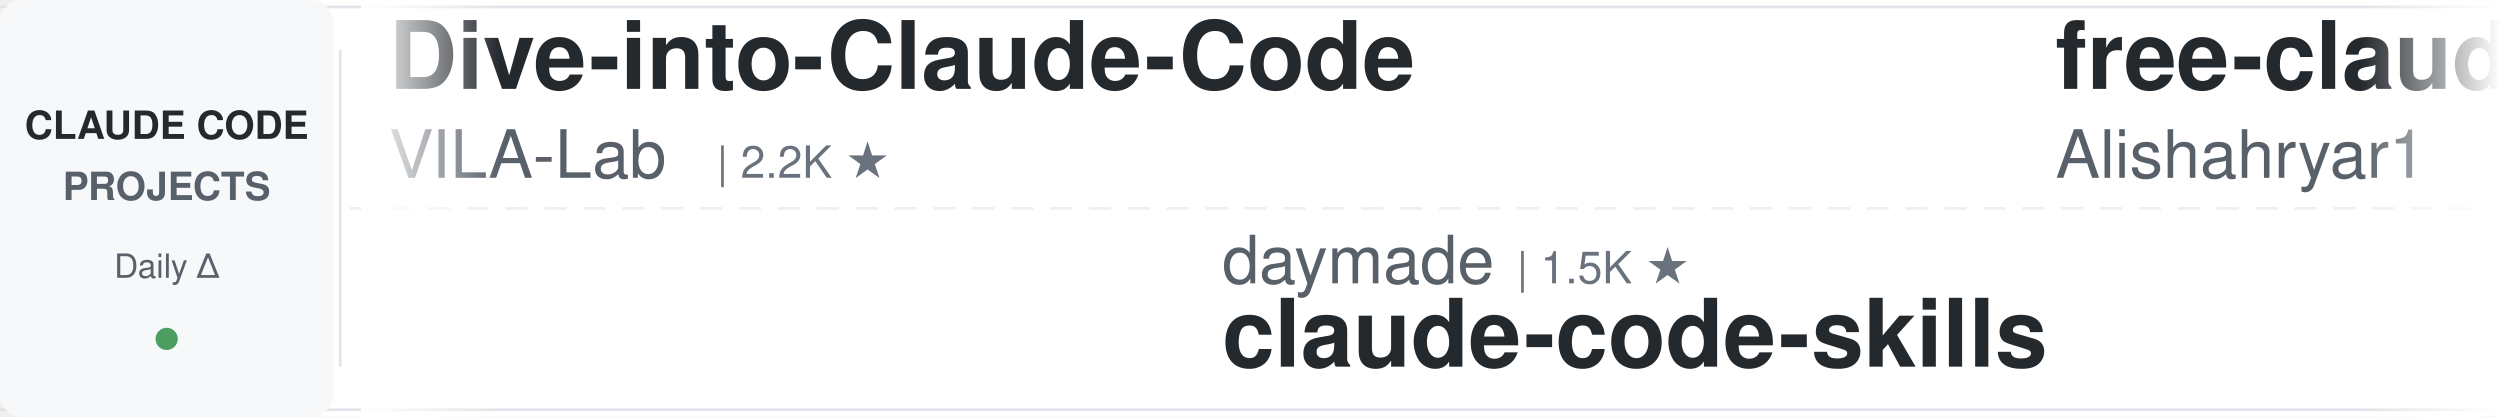
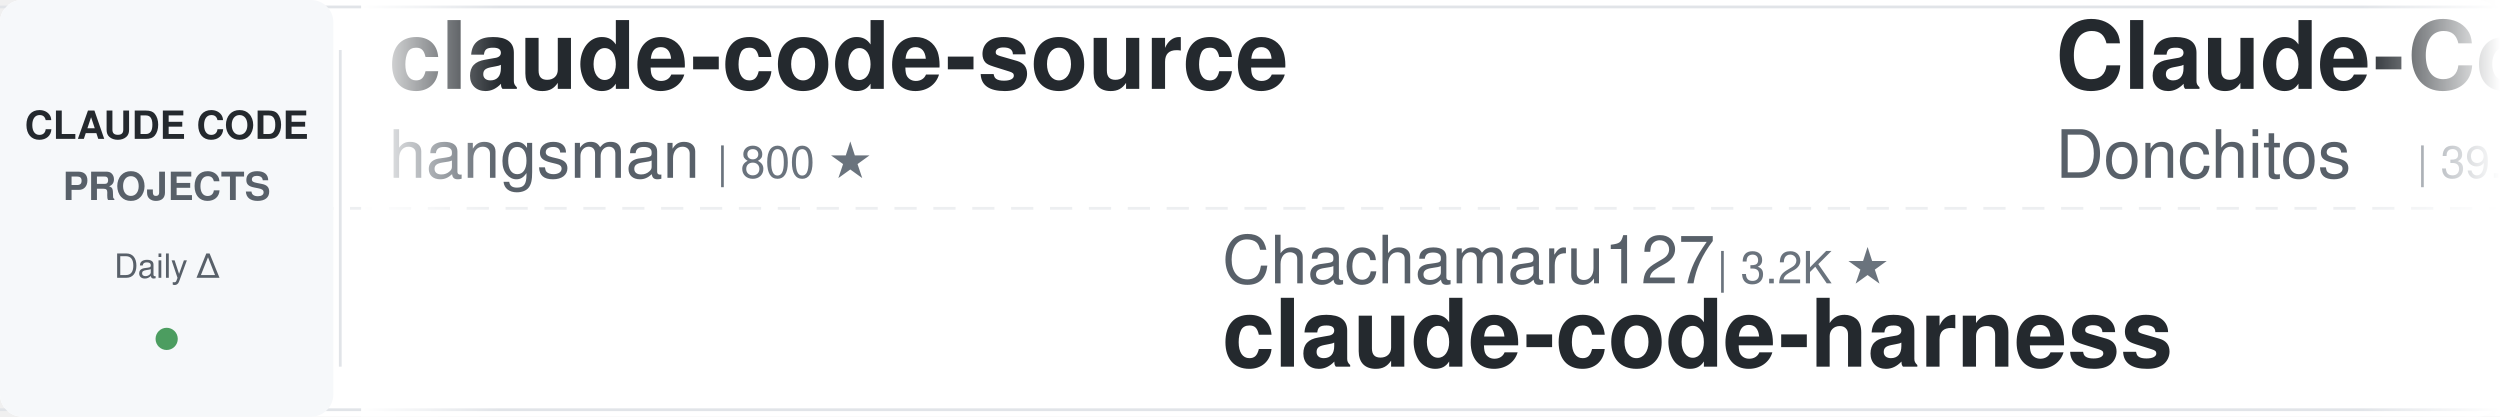
<svg xmlns="http://www.w3.org/2000/svg" width="900" height="150">
  <defs>
    <linearGradient id="leftFade" x1="0%" y1="0%" x2="100%" y2="0%">
      <stop offset="0%" style="stop-color:#ffffff;stop-opacity:1" />
      <stop offset="100%" style="stop-color:#ffffff;stop-opacity:0" />
    </linearGradient>
    <linearGradient id="rightFade" x1="0%" y1="0%" x2="100%" y2="0%">
      <stop offset="0%" style="stop-color:#ffffff;stop-opacity:0" />
      <stop offset="100%" style="stop-color:#ffffff;stop-opacity:1" />
    </linearGradient>
  </defs>
  <rect width="900" height="150" fill="#ffffff" rx="8" />
  <rect x="0" y="2" width="900" height="1" fill="#e1e4e8" />
  <rect x="0" y="147" width="900" height="1" fill="#e1e4e8" />
  <line x1="0" y1="75" x2="900" y2="75" stroke="#e1e4e8" stroke-width="1" stroke-dasharray="8 6" opacity="0.6" />
  <rect x="0" y="0" width="120" height="150" fill="#f6f8fa" rx="8" />
  <text x="60" y="50" font-family="-apple-system, BlinkMacSystemFont, 'Segoe UI', Helvetica, Arial, sans-serif" font-size="14" font-weight="600" fill="#24292e" text-anchor="middle">CLAUDE CODE</text>
  <text x="60" y="72" font-family="-apple-system, BlinkMacSystemFont, 'Segoe UI', Helvetica, Arial, sans-serif" font-size="14" font-weight="600" fill="#586069" text-anchor="middle">PROJECTS</text>
  <text x="60" y="100" font-family="-apple-system, BlinkMacSystemFont, 'Segoe UI', Helvetica, Arial, sans-serif" font-size="12" font-weight="500" fill="#586069" text-anchor="middle">Daily Δ</text>
  <circle cx="60" cy="122" r="4" fill="#22863a" opacity="0.8" />
  <rect x="122" y="18" width="1" height="114" fill="#e1e4e8" />
  <clipPath id="tickerClip">
    <rect x="130" y="0" width="770" height="150" />
  </clipPath>
  <g clip-path="url(#tickerClip)">
    <g id="tickerItems">
      <animateTransform attributeName="transform" attributeType="XML" type="translate" from="0 0" to="-3000 0" dur="54s" repeatCount="indefinite" />
      <g transform="translate(0, 0)">
-         <text x="140" y="32" font-family="-apple-system, BlinkMacSystemFont, 'Segoe UI', Helvetica, Arial, sans-serif" font-size="34" font-weight="600" fill="#24292e">Dive-into-Claude-Code</text>
-         <text x="140" y="64" font-family="-apple-system, BlinkMacSystemFont, 'Segoe UI', Helvetica, Arial, sans-serif" font-size="24" font-weight="400" fill="#586069">VILA-Lab</text>
-         <text x="258" y="64" font-family="-apple-system, BlinkMacSystemFont, 'Segoe UI', Helvetica, Arial, sans-serif" font-size="16" font-weight="500" fill="#6a737d">| 2.2K ★</text>
+         <text x="140" y="32" font-family="-apple-system, BlinkMacSystemFont, 'Segoe UI', Helvetica, Arial, sans-serif" font-size="34" font-weight="600" fill="#24292e">claude-code-source</text>
+         <text x="140" y="64" font-family="-apple-system, BlinkMacSystemFont, 'Segoe UI', Helvetica, Arial, sans-serif" font-size="24" font-weight="400" fill="#586069">hangsman</text>
+         <text x="258" y="64" font-family="-apple-system, BlinkMacSystemFont, 'Segoe UI', Helvetica, Arial, sans-serif" font-size="16" font-weight="500" fill="#6a737d">| 800 ★</text>
      </g>
      <g transform="translate(300, 0)">
-         <text x="140" y="102" font-family="-apple-system, BlinkMacSystemFont, 'Segoe UI', Helvetica, Arial, sans-serif" font-size="24" font-weight="400" fill="#586069">daymade</text>
-         <text x="246" y="102" font-family="-apple-system, BlinkMacSystemFont, 'Segoe UI', Helvetica, Arial, sans-serif" font-size="16" font-weight="500" fill="#6a737d">| 1.5K ★</text>
-         <text x="140" y="132" font-family="-apple-system, BlinkMacSystemFont, 'Segoe UI', Helvetica, Arial, sans-serif" font-size="34" font-weight="600" fill="#24292e">claude-code-skills</text>
+         <text x="140" y="102" font-family="-apple-system, BlinkMacSystemFont, 'Segoe UI', Helvetica, Arial, sans-serif" font-size="24" font-weight="400" fill="#586069">Chachamaru127</text>
+         <text x="318" y="102" font-family="-apple-system, BlinkMacSystemFont, 'Segoe UI', Helvetica, Arial, sans-serif" font-size="16" font-weight="500" fill="#6a737d">| 3.2K ★</text>
+         <text x="140" y="132" font-family="-apple-system, BlinkMacSystemFont, 'Segoe UI', Helvetica, Arial, sans-serif" font-size="34" font-weight="600" fill="#24292e">claude-code-harness</text>
      </g>
      <g transform="translate(600, 0)">
-         <text x="140" y="32" font-family="-apple-system, BlinkMacSystemFont, 'Segoe UI', Helvetica, Arial, sans-serif" font-size="34" font-weight="600" fill="#24292e">free-claude-code</text>
-         <text x="140" y="64" font-family="-apple-system, BlinkMacSystemFont, 'Segoe UI', Helvetica, Arial, sans-serif" font-size="24" font-weight="400" fill="#586069">Alishahryar1</text>
-         <text x="306" y="64" font-family="-apple-system, BlinkMacSystemFont, 'Segoe UI', Helvetica, Arial, sans-serif" font-size="16" font-weight="500" fill="#6a737d">| 70.1K ★</text>
+         <text x="140" y="32" font-family="-apple-system, BlinkMacSystemFont, 'Segoe UI', Helvetica, Arial, sans-serif" font-size="34" font-weight="600" fill="#24292e">Claude-Code-Game-Studios</text>
+         <text x="140" y="64" font-family="-apple-system, BlinkMacSystemFont, 'Segoe UI', Helvetica, Arial, sans-serif" font-size="24" font-weight="400" fill="#586069">Donchitos</text>
+         <text x="270" y="64" font-family="-apple-system, BlinkMacSystemFont, 'Segoe UI', Helvetica, Arial, sans-serif" font-size="16" font-weight="500" fill="#6a737d">| 39.2K ★</text>
      </g>
      <g transform="translate(900, 0)">
-         <text x="140" y="102" font-family="-apple-system, BlinkMacSystemFont, 'Segoe UI', Helvetica, Arial, sans-serif" font-size="24" font-weight="400" fill="#586069">ponponon</text>
-         <text x="258" y="102" font-family="-apple-system, BlinkMacSystemFont, 'Segoe UI', Helvetica, Arial, sans-serif" font-size="16" font-weight="500" fill="#6a737d">| 2.3K ★</text>
-         <text x="140" y="132" font-family="-apple-system, BlinkMacSystemFont, 'Segoe UI', Helvetica, Arial, sans-serif" font-size="34" font-weight="600" fill="#24292e">claude_code_src</text>
+         <text x="140" y="102" font-family="-apple-system, BlinkMacSystemFont, 'Segoe UI', Helvetica, Arial, sans-serif" font-size="24" font-weight="400" fill="#586069">disler</text>
+         <text x="234" y="102" font-family="-apple-system, BlinkMacSystemFont, 'Segoe UI', Helvetica, Arial, sans-serif" font-size="16" font-weight="500" fill="#6a737d">| 4.0K ★</text>
+         <text x="140" y="132" font-family="-apple-system, BlinkMacSystemFont, 'Segoe UI', Helvetica, Arial, sans-serif" font-size="34" font-weight="600" fill="#24292e">claude-code-hooks-master...</text>
      </g>
      <g transform="translate(1200, 0)">
-         <text x="140" y="32" font-family="-apple-system, BlinkMacSystemFont, 'Segoe UI', Helvetica, Arial, sans-serif" font-size="34" font-weight="600" fill="#24292e">claude-code-video-toolki...</text>
-         <text x="140" y="64" font-family="-apple-system, BlinkMacSystemFont, 'Segoe UI', Helvetica, Arial, sans-serif" font-size="24" font-weight="400" fill="#586069">digitalsamba</text>
-         <text x="306" y="64" font-family="-apple-system, BlinkMacSystemFont, 'Segoe UI', Helvetica, Arial, sans-serif" font-size="16" font-weight="500" fill="#6a737d">| 2.6K ★</text>
+         <text x="140" y="32" font-family="-apple-system, BlinkMacSystemFont, 'Segoe UI', Helvetica, Arial, sans-serif" font-size="34" font-weight="600" fill="#24292e">claude-code-tudou</text>
+         <text x="140" y="64" font-family="-apple-system, BlinkMacSystemFont, 'Segoe UI', Helvetica, Arial, sans-serif" font-size="24" font-weight="400" fill="#586069">AICoderTudou</text>
+         <text x="306" y="64" font-family="-apple-system, BlinkMacSystemFont, 'Segoe UI', Helvetica, Arial, sans-serif" font-size="16" font-weight="500" fill="#6a737d">| 494 ★</text>
      </g>
      <g transform="translate(1500, 0)">
-         <text x="140" y="102" font-family="-apple-system, BlinkMacSystemFont, 'Segoe UI', Helvetica, Arial, sans-serif" font-size="24" font-weight="400" fill="#586069">anthropics</text>
-         <text x="282" y="102" font-family="-apple-system, BlinkMacSystemFont, 'Segoe UI', Helvetica, Arial, sans-serif" font-size="16" font-weight="500" fill="#6a737d">| 6.9K ★</text>
-         <text x="140" y="132" font-family="-apple-system, BlinkMacSystemFont, 'Segoe UI', Helvetica, Arial, sans-serif" font-size="34" font-weight="600" fill="#24292e">claude-code-security-rev...</text>
+         <text x="140" y="102" font-family="-apple-system, BlinkMacSystemFont, 'Segoe UI', Helvetica, Arial, sans-serif" font-size="24" font-weight="400" fill="#586069">darcyegb</text>
+         <text x="258" y="102" font-family="-apple-system, BlinkMacSystemFont, 'Segoe UI', Helvetica, Arial, sans-serif" font-size="16" font-weight="500" fill="#6a737d">| 780 ★</text>
+         <text x="140" y="132" font-family="-apple-system, BlinkMacSystemFont, 'Segoe UI', Helvetica, Arial, sans-serif" font-size="34" font-weight="600" fill="#24292e">ClaudeCodeAgents</text>
      </g>
      <g transform="translate(1800, 0)">
-         <text x="140" y="32" font-family="-apple-system, BlinkMacSystemFont, 'Segoe UI', Helvetica, Arial, sans-serif" font-size="34" font-weight="600" fill="#24292e">claude-code-prompts</text>
-         <text x="140" y="64" font-family="-apple-system, BlinkMacSystemFont, 'Segoe UI', Helvetica, Arial, sans-serif" font-size="24" font-weight="400" fill="#586069">repowise-dev</text>
-         <text x="306" y="64" font-family="-apple-system, BlinkMacSystemFont, 'Segoe UI', Helvetica, Arial, sans-serif" font-size="16" font-weight="500" fill="#6a737d">| 1.2K ★</text>
+         <text x="140" y="32" font-family="-apple-system, BlinkMacSystemFont, 'Segoe UI', Helvetica, Arial, sans-serif" font-size="34" font-weight="600" fill="#24292e">claude-code-source</text>
+         <text x="140" y="64" font-family="-apple-system, BlinkMacSystemFont, 'Segoe UI', Helvetica, Arial, sans-serif" font-size="24" font-weight="400" fill="#586069">AprilNEA</text>
+         <text x="258" y="64" font-family="-apple-system, BlinkMacSystemFont, 'Segoe UI', Helvetica, Arial, sans-serif" font-size="16" font-weight="500" fill="#6a737d">| 393 ★</text>
      </g>
      <g transform="translate(2100, 0)">
-         <text x="140" y="102" font-family="-apple-system, BlinkMacSystemFont, 'Segoe UI', Helvetica, Arial, sans-serif" font-size="24" font-weight="400" fill="#586069">mrpaidsocial</text>
-         <text x="306" y="102" font-family="-apple-system, BlinkMacSystemFont, 'Segoe UI', Helvetica, Arial, sans-serif" font-size="16" font-weight="500" fill="#6a737d">| 1.7K ★</text>
-         <text x="140" y="132" font-family="-apple-system, BlinkMacSystemFont, 'Segoe UI', Helvetica, Arial, sans-serif" font-size="34" font-weight="600" fill="#24292e">arcads-claude-code-mrpai...</text>
+         <text x="140" y="102" font-family="-apple-system, BlinkMacSystemFont, 'Segoe UI', Helvetica, Arial, sans-serif" font-size="24" font-weight="400" fill="#586069">affaan-m</text>
+         <text x="258" y="102" font-family="-apple-system, BlinkMacSystemFont, 'Segoe UI', Helvetica, Arial, sans-serif" font-size="16" font-weight="500" fill="#6a737d">| 302.9K ★</text>
+         <text x="140" y="132" font-family="-apple-system, BlinkMacSystemFont, 'Segoe UI', Helvetica, Arial, sans-serif" font-size="34" font-weight="600" fill="#24292e">ECC</text>
      </g>
      <g transform="translate(2400, 0)">
-         <text x="140" y="32" font-family="-apple-system, BlinkMacSystemFont, 'Segoe UI', Helvetica, Arial, sans-serif" font-size="34" font-weight="600" fill="#24292e">awesome-claude-code-suba...</text>
-         <text x="140" y="64" font-family="-apple-system, BlinkMacSystemFont, 'Segoe UI', Helvetica, Arial, sans-serif" font-size="24" font-weight="400" fill="#586069">VoltAgent</text>
-         <text x="270" y="64" font-family="-apple-system, BlinkMacSystemFont, 'Segoe UI', Helvetica, Arial, sans-serif" font-size="16" font-weight="500" fill="#6a737d">| 26.5K ★</text>
+         <text x="140" y="32" font-family="-apple-system, BlinkMacSystemFont, 'Segoe UI', Helvetica, Arial, sans-serif" font-size="34" font-weight="600" fill="#24292e">claude-code-spec-workflo...</text>
+         <text x="140" y="64" font-family="-apple-system, BlinkMacSystemFont, 'Segoe UI', Helvetica, Arial, sans-serif" font-size="24" font-weight="400" fill="#586069">Pimzino</text>
+         <text x="246" y="64" font-family="-apple-system, BlinkMacSystemFont, 'Segoe UI', Helvetica, Arial, sans-serif" font-size="16" font-weight="500" fill="#6a737d">| 3.9K ★</text>
      </g>
      <g transform="translate(2700, 0)">
-         <text x="140" y="102" font-family="-apple-system, BlinkMacSystemFont, 'Segoe UI', Helvetica, Arial, sans-serif" font-size="24" font-weight="400" fill="#586069">Yeachan-Heo</text>
-         <text x="294" y="102" font-family="-apple-system, BlinkMacSystemFont, 'Segoe UI', Helvetica, Arial, sans-serif" font-size="16" font-weight="500" fill="#6a737d">| 40.8K ★</text>
-         <text x="140" y="132" font-family="-apple-system, BlinkMacSystemFont, 'Segoe UI', Helvetica, Arial, sans-serif" font-size="34" font-weight="600" fill="#24292e">oh-my-claudecode</text>
+         <text x="140" y="102" font-family="-apple-system, BlinkMacSystemFont, 'Segoe UI', Helvetica, Arial, sans-serif" font-size="24" font-weight="400" fill="#586069">huangserva</text>
+         <text x="282" y="102" font-family="-apple-system, BlinkMacSystemFont, 'Segoe UI', Helvetica, Arial, sans-serif" font-size="16" font-weight="500" fill="#6a737d">| 631 ★</text>
+         <text x="140" y="132" font-family="-apple-system, BlinkMacSystemFont, 'Segoe UI', Helvetica, Arial, sans-serif" font-size="34" font-weight="600" fill="#24292e">claude-code-cli</text>
      </g>
      <g transform="translate(3000, 0)">
-         <text x="140" y="32" font-family="-apple-system, BlinkMacSystemFont, 'Segoe UI', Helvetica, Arial, sans-serif" font-size="34" font-weight="600" fill="#24292e">Dive-into-Claude-Code</text>
-         <text x="140" y="64" font-family="-apple-system, BlinkMacSystemFont, 'Segoe UI', Helvetica, Arial, sans-serif" font-size="24" font-weight="400" fill="#586069">VILA-Lab</text>
-         <text x="258" y="64" font-family="-apple-system, BlinkMacSystemFont, 'Segoe UI', Helvetica, Arial, sans-serif" font-size="16" font-weight="500" fill="#6a737d">| 2.2K ★</text>
+         <text x="140" y="32" font-family="-apple-system, BlinkMacSystemFont, 'Segoe UI', Helvetica, Arial, sans-serif" font-size="34" font-weight="600" fill="#24292e">claude-code-source</text>
+         <text x="140" y="64" font-family="-apple-system, BlinkMacSystemFont, 'Segoe UI', Helvetica, Arial, sans-serif" font-size="24" font-weight="400" fill="#586069">hangsman</text>
+         <text x="258" y="64" font-family="-apple-system, BlinkMacSystemFont, 'Segoe UI', Helvetica, Arial, sans-serif" font-size="16" font-weight="500" fill="#6a737d">| 800 ★</text>
      </g>
      <g transform="translate(3300, 0)">
-         <text x="140" y="102" font-family="-apple-system, BlinkMacSystemFont, 'Segoe UI', Helvetica, Arial, sans-serif" font-size="24" font-weight="400" fill="#586069">daymade</text>
-         <text x="246" y="102" font-family="-apple-system, BlinkMacSystemFont, 'Segoe UI', Helvetica, Arial, sans-serif" font-size="16" font-weight="500" fill="#6a737d">| 1.5K ★</text>
-         <text x="140" y="132" font-family="-apple-system, BlinkMacSystemFont, 'Segoe UI', Helvetica, Arial, sans-serif" font-size="34" font-weight="600" fill="#24292e">claude-code-skills</text>
+         <text x="140" y="102" font-family="-apple-system, BlinkMacSystemFont, 'Segoe UI', Helvetica, Arial, sans-serif" font-size="24" font-weight="400" fill="#586069">Chachamaru127</text>
+         <text x="318" y="102" font-family="-apple-system, BlinkMacSystemFont, 'Segoe UI', Helvetica, Arial, sans-serif" font-size="16" font-weight="500" fill="#6a737d">| 3.2K ★</text>
+         <text x="140" y="132" font-family="-apple-system, BlinkMacSystemFont, 'Segoe UI', Helvetica, Arial, sans-serif" font-size="34" font-weight="600" fill="#24292e">claude-code-harness</text>
      </g>
      <g transform="translate(3600, 0)">
-         <text x="140" y="32" font-family="-apple-system, BlinkMacSystemFont, 'Segoe UI', Helvetica, Arial, sans-serif" font-size="34" font-weight="600" fill="#24292e">free-claude-code</text>
-         <text x="140" y="64" font-family="-apple-system, BlinkMacSystemFont, 'Segoe UI', Helvetica, Arial, sans-serif" font-size="24" font-weight="400" fill="#586069">Alishahryar1</text>
-         <text x="306" y="64" font-family="-apple-system, BlinkMacSystemFont, 'Segoe UI', Helvetica, Arial, sans-serif" font-size="16" font-weight="500" fill="#6a737d">| 70.1K ★</text>
+         <text x="140" y="32" font-family="-apple-system, BlinkMacSystemFont, 'Segoe UI', Helvetica, Arial, sans-serif" font-size="34" font-weight="600" fill="#24292e">Claude-Code-Game-Studios</text>
+         <text x="140" y="64" font-family="-apple-system, BlinkMacSystemFont, 'Segoe UI', Helvetica, Arial, sans-serif" font-size="24" font-weight="400" fill="#586069">Donchitos</text>
+         <text x="270" y="64" font-family="-apple-system, BlinkMacSystemFont, 'Segoe UI', Helvetica, Arial, sans-serif" font-size="16" font-weight="500" fill="#6a737d">| 39.2K ★</text>
      </g>
      <g transform="translate(3900, 0)">
-         <text x="140" y="102" font-family="-apple-system, BlinkMacSystemFont, 'Segoe UI', Helvetica, Arial, sans-serif" font-size="24" font-weight="400" fill="#586069">ponponon</text>
-         <text x="258" y="102" font-family="-apple-system, BlinkMacSystemFont, 'Segoe UI', Helvetica, Arial, sans-serif" font-size="16" font-weight="500" fill="#6a737d">| 2.3K ★</text>
-         <text x="140" y="132" font-family="-apple-system, BlinkMacSystemFont, 'Segoe UI', Helvetica, Arial, sans-serif" font-size="34" font-weight="600" fill="#24292e">claude_code_src</text>
+         <text x="140" y="102" font-family="-apple-system, BlinkMacSystemFont, 'Segoe UI', Helvetica, Arial, sans-serif" font-size="24" font-weight="400" fill="#586069">disler</text>
+         <text x="234" y="102" font-family="-apple-system, BlinkMacSystemFont, 'Segoe UI', Helvetica, Arial, sans-serif" font-size="16" font-weight="500" fill="#6a737d">| 4.0K ★</text>
+         <text x="140" y="132" font-family="-apple-system, BlinkMacSystemFont, 'Segoe UI', Helvetica, Arial, sans-serif" font-size="34" font-weight="600" fill="#24292e">claude-code-hooks-master...</text>
      </g>
    </g>
  </g>
  <rect x="130" y="0" width="50" height="150" fill="url(#leftFade)" />
  <rect x="850" y="0" width="50" height="150" fill="url(#rightFade)" />
</svg>
